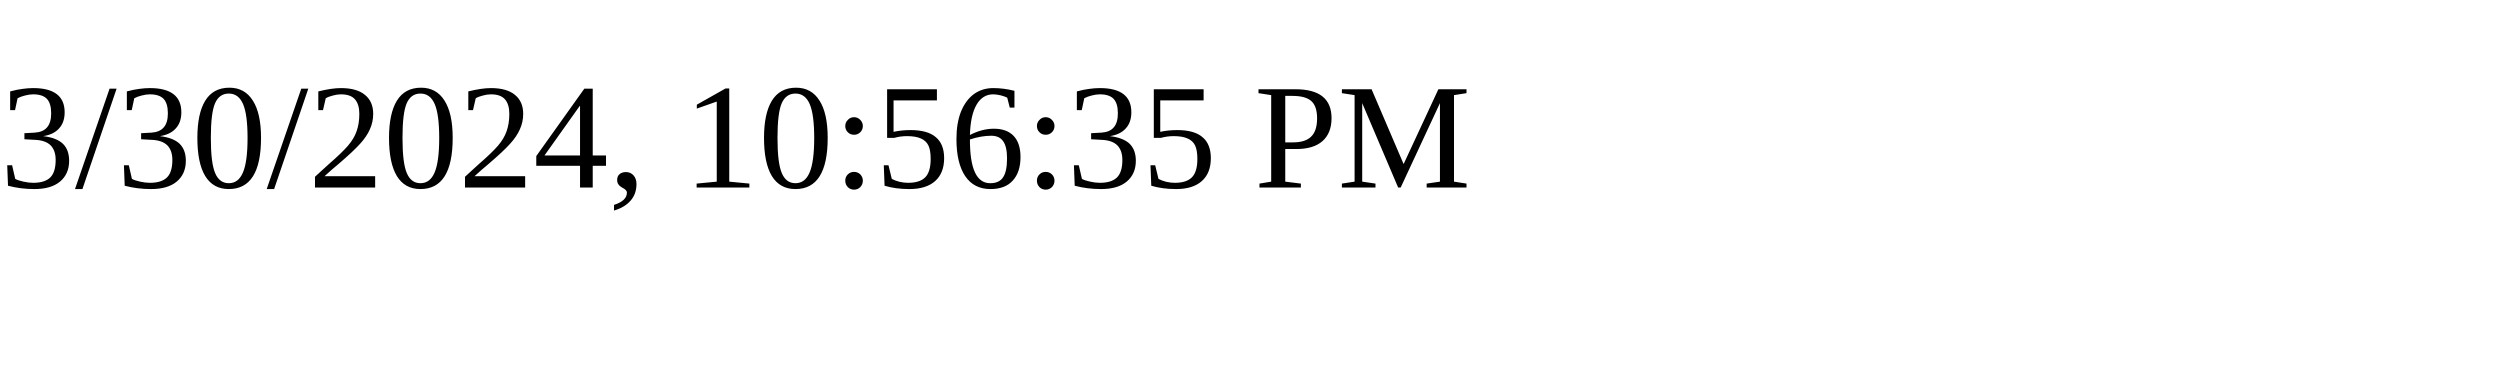
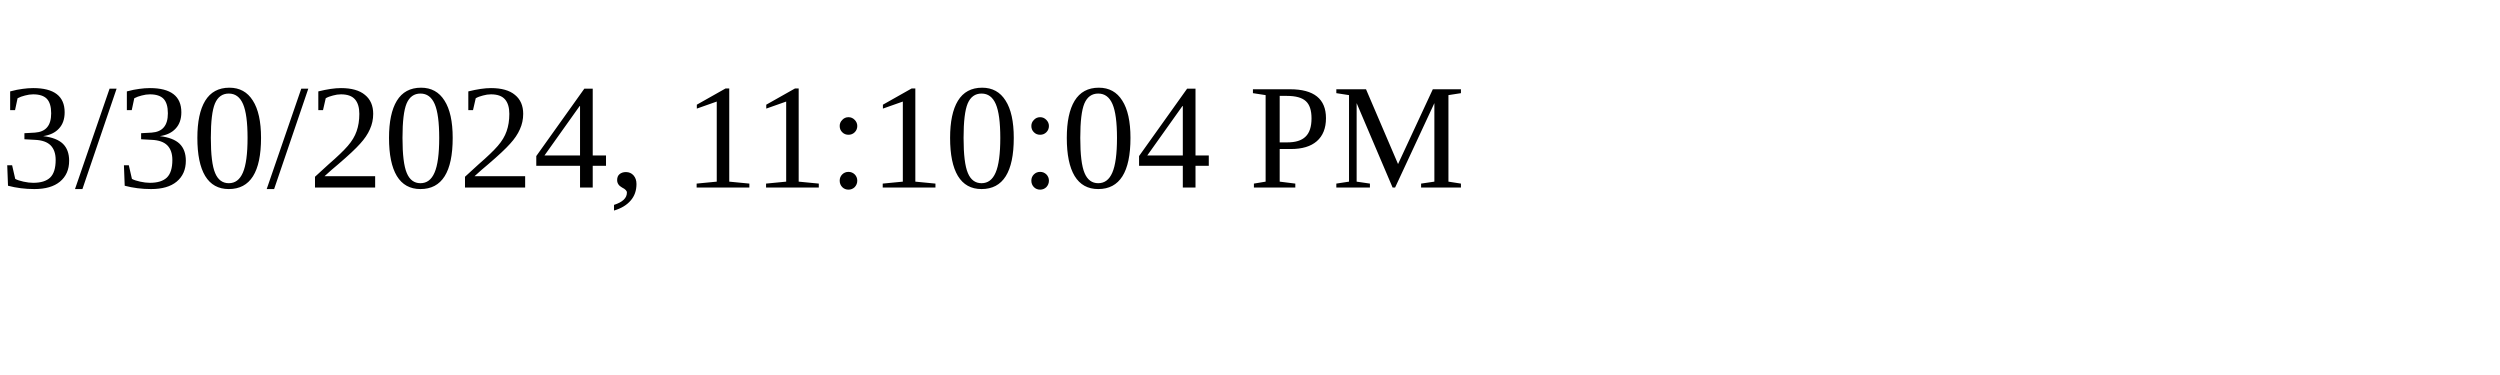
<svg xmlns="http://www.w3.org/2000/svg" height="30" width="200">
-   <text x="0" y="15">3/30/2024, 10:56:35 PM</text>
+   <text x="0" y="15">3/30/2024, 11:10:04 PM</text>
</svg>
